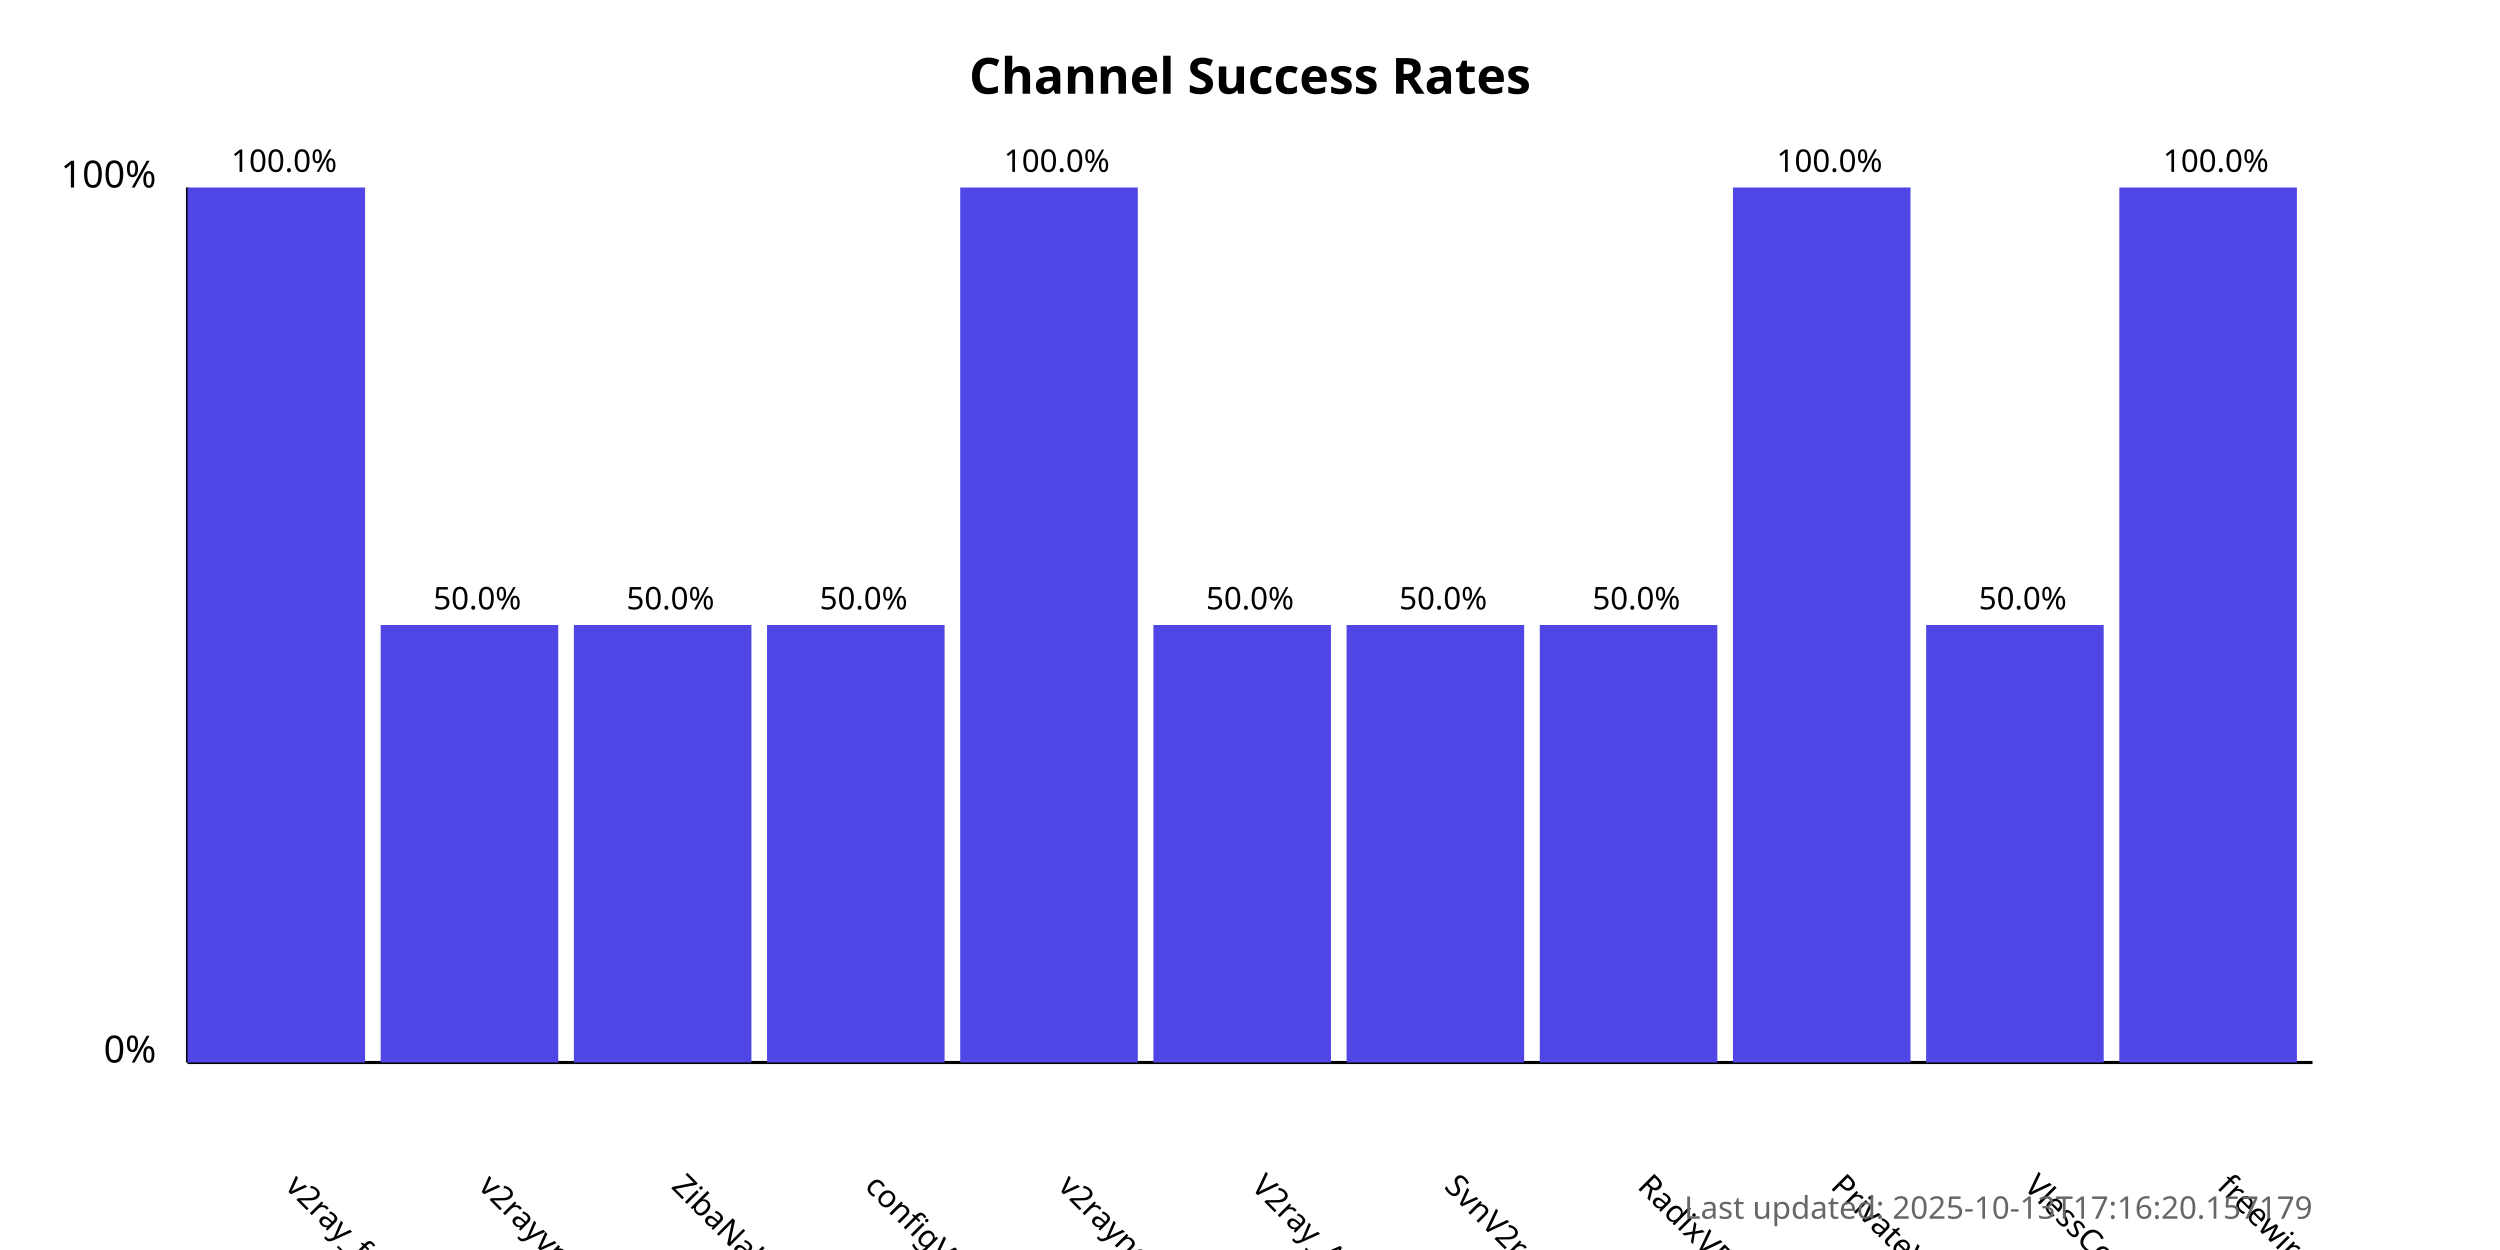
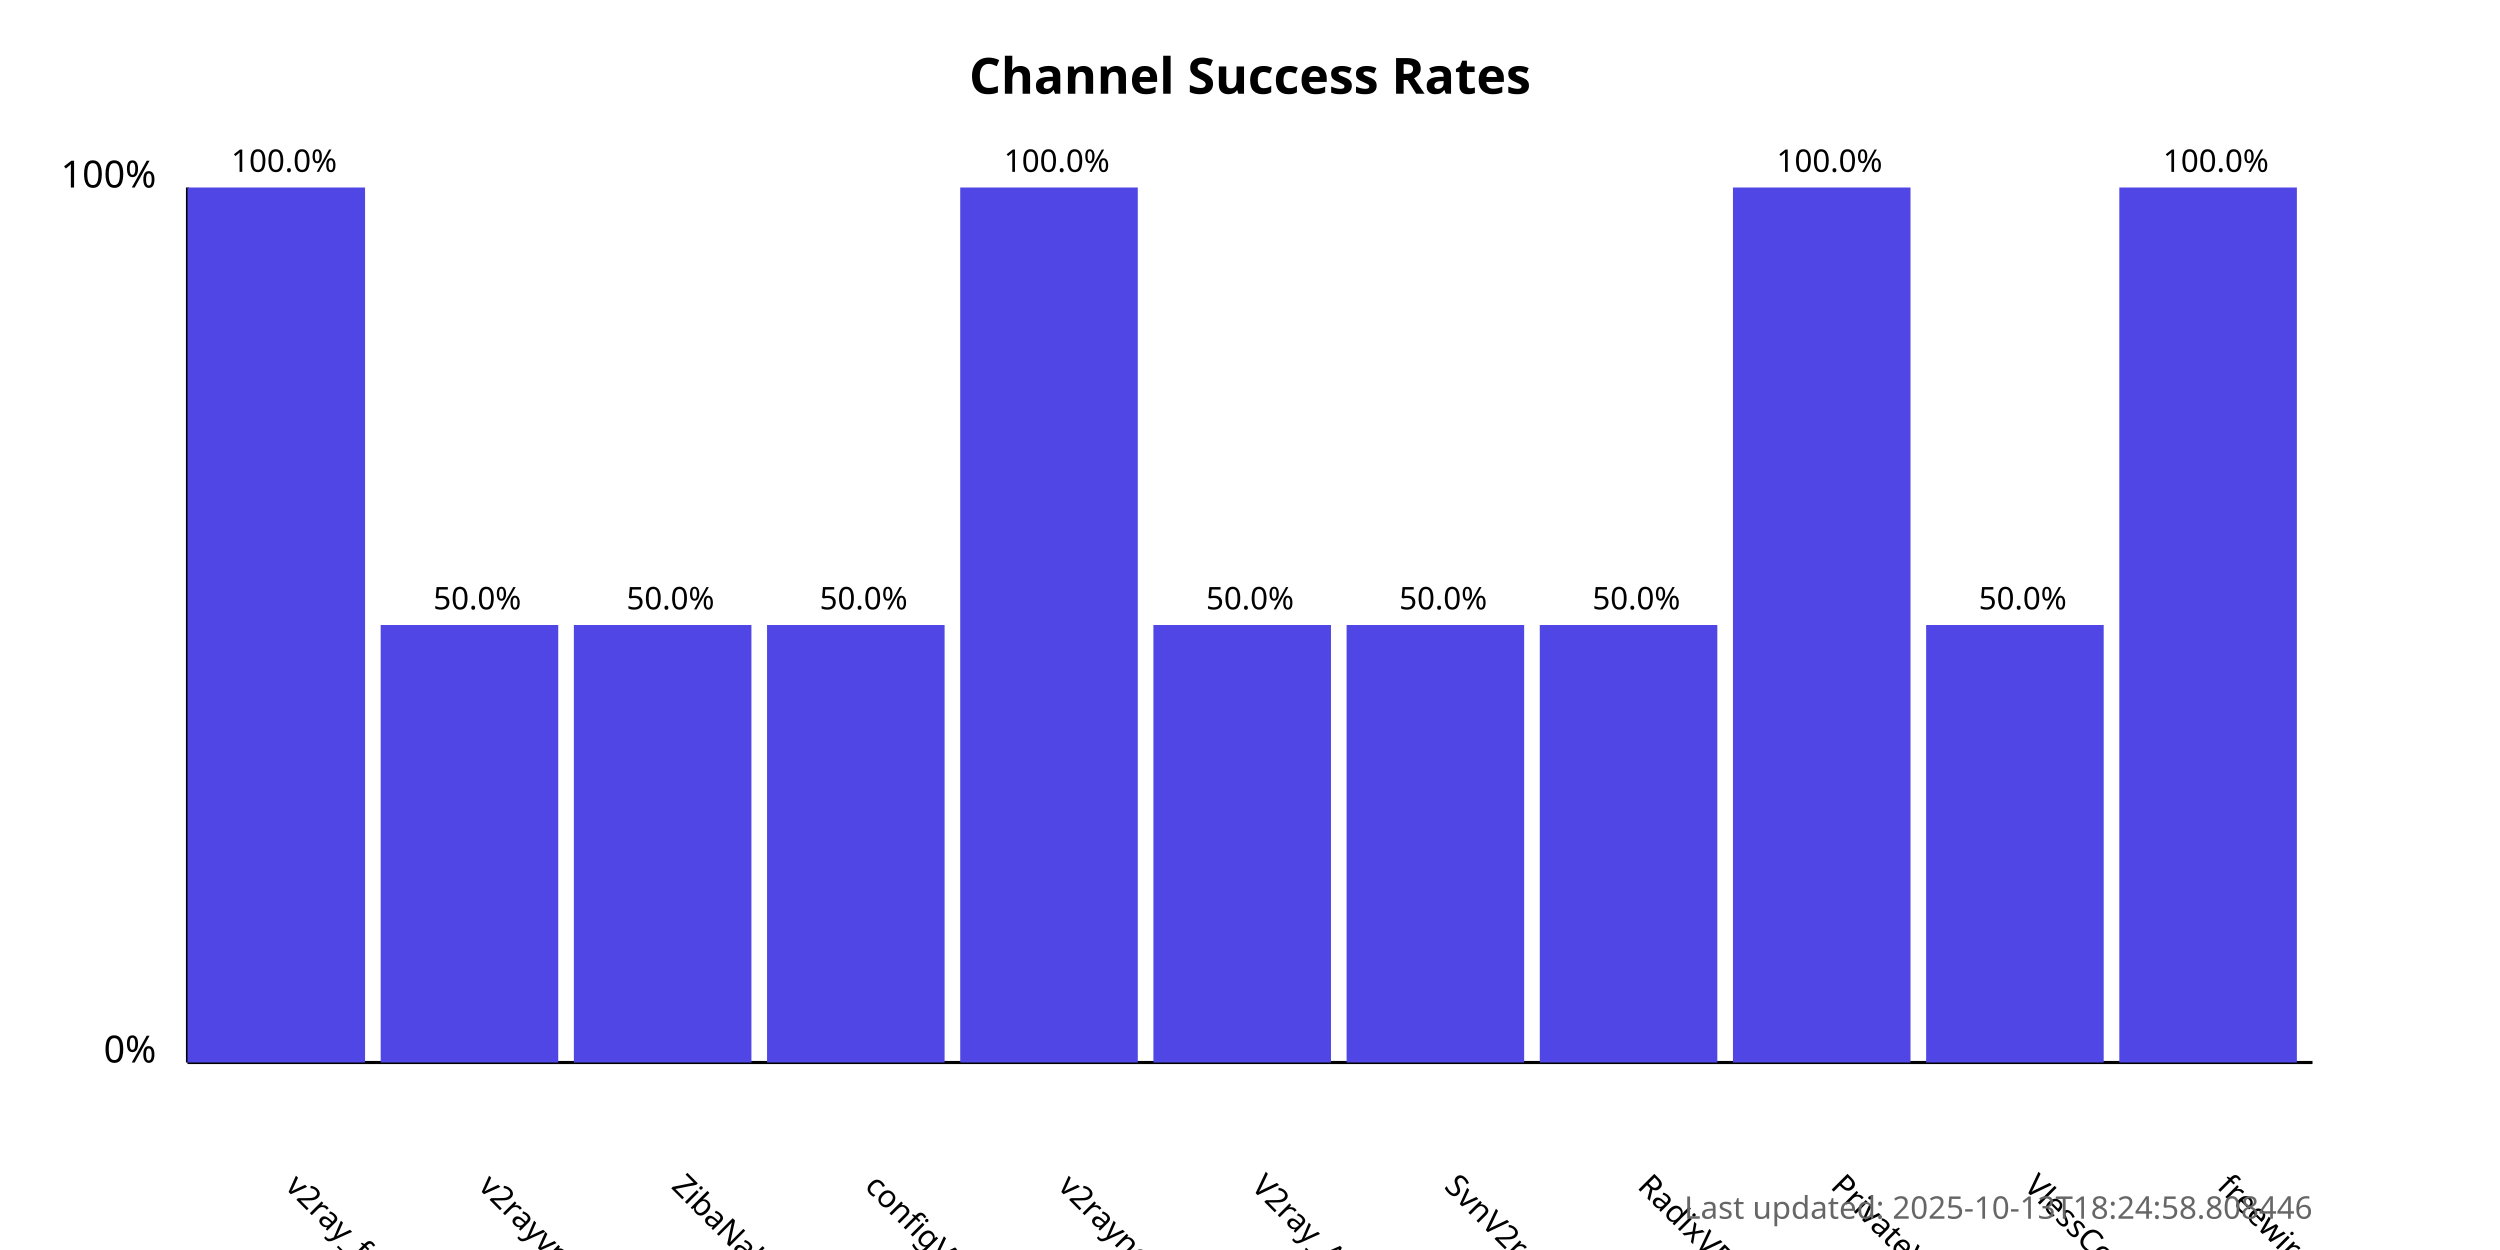
<svg xmlns="http://www.w3.org/2000/svg" width="800" height="400">
  <style>
            .chart-title { font: bold 16px sans-serif; }
            .axis-label { font: 12px sans-serif; }
            .tick-label { font: 10px sans-serif; }
            .bar { fill: #4f46e5; }
            .bar:hover { fill: #6366f1; }
            .timestamp { font: 10px sans-serif; fill: #666; }
        </style>
  <text x="400.0" y="30" text-anchor="middle" class="chart-title">
            Channel Success Rates
        </text>
  <line x1="60" y1="340" x2="60" y2="60" stroke="black" stroke-width="1" />
  <line x1="60" y1="340" x2="740" y2="340" stroke="black" stroke-width="1" />
  <text x="50" y="340" text-anchor="end" class="axis-label">0%</text>
  <text x="50" y="60" text-anchor="end" class="axis-label">100%</text>
  <g>
    <rect x="60" y="60.0" width="56.818" height="280.0" class="bar" />
    <text x="90.909" y="380" transform="rotate(45, 90.90909, 380)" text-anchor="start" class="tick-label">
                v2ray_free_conf
            </text>
    <text x="90.909" y="55.0" text-anchor="middle" class="tick-label">
                100.0%
            </text>
  </g>
  <g>
    <rect x="121.818" y="200.0" width="56.818" height="140.0" class="bar" />
    <text x="152.727" y="380" transform="rotate(45, 152.7273, 380)" text-anchor="start" class="tick-label">
                v2rayvpno
            </text>
    <text x="152.727" y="195.0" text-anchor="middle" class="tick-label">
                50.0%
            </text>
  </g>
  <g>
    <rect x="183.636" y="200.0" width="56.818" height="140.0" class="bar" />
    <text x="214.545" y="380" transform="rotate(45, 214.5455, 380)" text-anchor="start" class="tick-label">
                ZibaNabz
            </text>
    <text x="214.545" y="195.0" text-anchor="middle" class="tick-label">
                50.0%
            </text>
  </g>
  <g>
    <rect x="245.455" y="200.0" width="56.818" height="140.0" class="bar" />
    <text x="276.364" y="380" transform="rotate(45, 276.3636, 380)" text-anchor="start" class="tick-label">
                configV2rayForFree
            </text>
    <text x="276.364" y="195.0" text-anchor="middle" class="tick-label">
                50.0%
            </text>
  </g>
  <g>
    <rect x="307.273" y="60.0" width="56.818" height="280.0" class="bar" />
    <text x="338.182" y="380" transform="rotate(45, 338.1818, 380)" text-anchor="start" class="tick-label">
                v2rayngvpn
            </text>
    <text x="338.182" y="55.0" text-anchor="middle" class="tick-label">
                100.0%
            </text>
  </g>
  <g>
    <rect x="369.091" y="200.0" width="56.818" height="140.0" class="bar" />
    <text x="400.0" y="380" transform="rotate(45, 400.0, 380)" text-anchor="start" class="tick-label">
                V2ray_Alpha
            </text>
    <text x="400.0" y="195.0" text-anchor="middle" class="tick-label">
                50.0%
            </text>
  </g>
  <g>
    <rect x="430.909" y="200.0" width="56.818" height="140.0" class="bar" />
    <text x="461.818" y="380" transform="rotate(45, 461.8182, 380)" text-anchor="start" class="tick-label">
                SvnV2ray
            </text>
    <text x="461.818" y="195.0" text-anchor="middle" class="tick-label">
                50.0%
            </text>
  </g>
  <g>
    <rect x="492.727" y="200.0" width="56.818" height="140.0" class="bar" />
    <text x="523.636" y="380" transform="rotate(45, 523.6364, 380)" text-anchor="start" class="tick-label">
                RadixVPN
            </text>
    <text x="523.636" y="195.0" text-anchor="middle" class="tick-label">
                50.0%
            </text>
  </g>
  <g>
    <rect x="554.545" y="60.0" width="56.818" height="280.0" class="bar" />
    <text x="585.455" y="380" transform="rotate(45, 585.4545, 380)" text-anchor="start" class="tick-label">
                PrivateVPNs
            </text>
    <text x="585.455" y="55.0" text-anchor="middle" class="tick-label">
                100.0%
            </text>
  </g>
  <g>
    <rect x="616.364" y="200.0" width="56.818" height="140.0" class="bar" />
    <text x="647.273" y="380" transform="rotate(45, 647.2727, 380)" text-anchor="start" class="tick-label">
                VlessConfig
            </text>
    <text x="647.273" y="195.0" text-anchor="middle" class="tick-label">
                50.0%
            </text>
  </g>
  <g>
    <rect x="678.182" y="60.0" width="56.818" height="280.0" class="bar" />
    <text x="709.091" y="380" transform="rotate(45, 709.0909, 380)" text-anchor="start" class="tick-label">
                freewireguard
            </text>
    <text x="709.091" y="55.0" text-anchor="middle" class="tick-label">
                100.0%
            </text>
  </g>
  <text x="740" y="390" text-anchor="end" class="timestamp">
-             Last updated: 2025-10-13T17:16:20.157179
+             Last updated: 2025-10-13T18:24:58.808446
        </text>
</svg>
